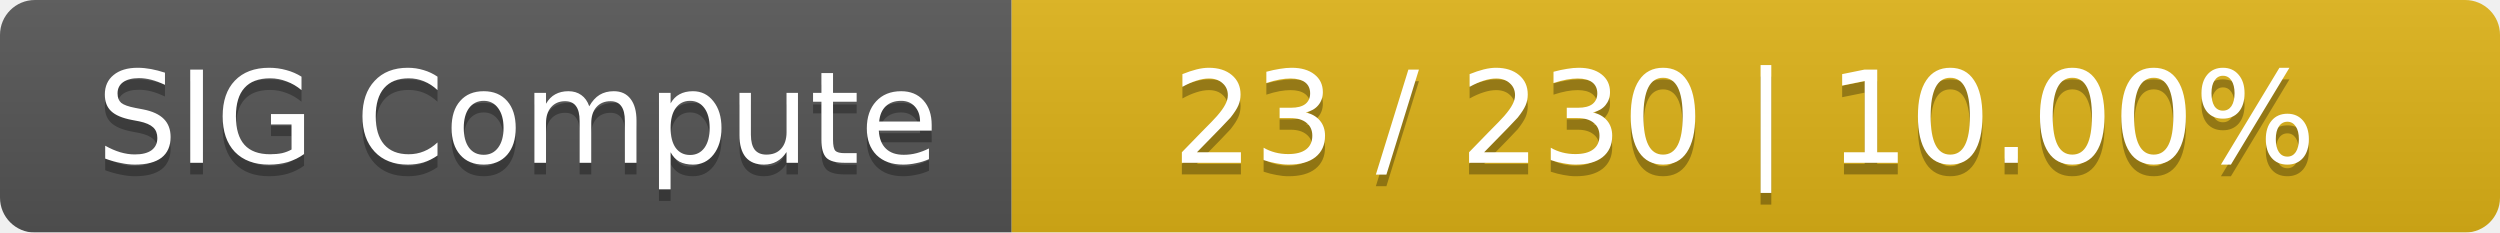
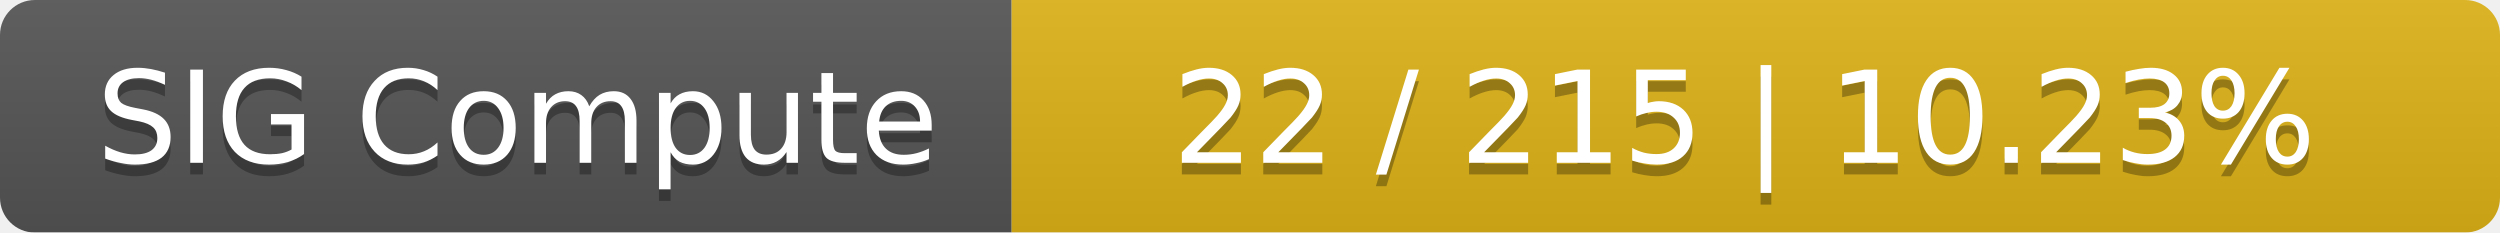
<svg xmlns="http://www.w3.org/2000/svg" width="215" height="20">
  <linearGradient id="smooth" x2="0" y2="100%">
    <stop offset="0" stop-color="#bbb" stop-opacity=".1" />
    <stop offset="1" stop-opacity=".1" />
  </linearGradient>
  <mask id="round">
    <rect width="215" height="20" rx="3" fill="#fff" />
  </mask>
  <g mask="url(#round)">
    <rect width="87" height="20" fill="#555" />
    <rect x="87" width="128" height="20" fill="#dfb317" />
    <rect width="215" height="20" fill="url(#smooth)" />
  </g>
  <g fill="#fff" text-anchor="middle" font-family="DejaVu Sans,Verdana,Geneva,sans-serif" font-size="11">
    <text x="44.5" y="15" fill="#010101" fill-opacity=".3">SIG Compute</text>
    <text x="44.5" y="14">SIG Compute</text>
-     <text x="150" y="15" fill="#010101" fill-opacity=".3">23 / 230    |    10.00%</text>
-     <text x="150" y="14">23 / 230    |    10.00%</text>
+     <text x="150" y="15" fill="#010101" fill-opacity=".3">22 / 215    |    10.23%</text>
+     <text x="150" y="14">22 / 215    |    10.23%</text>
  </g>
</svg>
